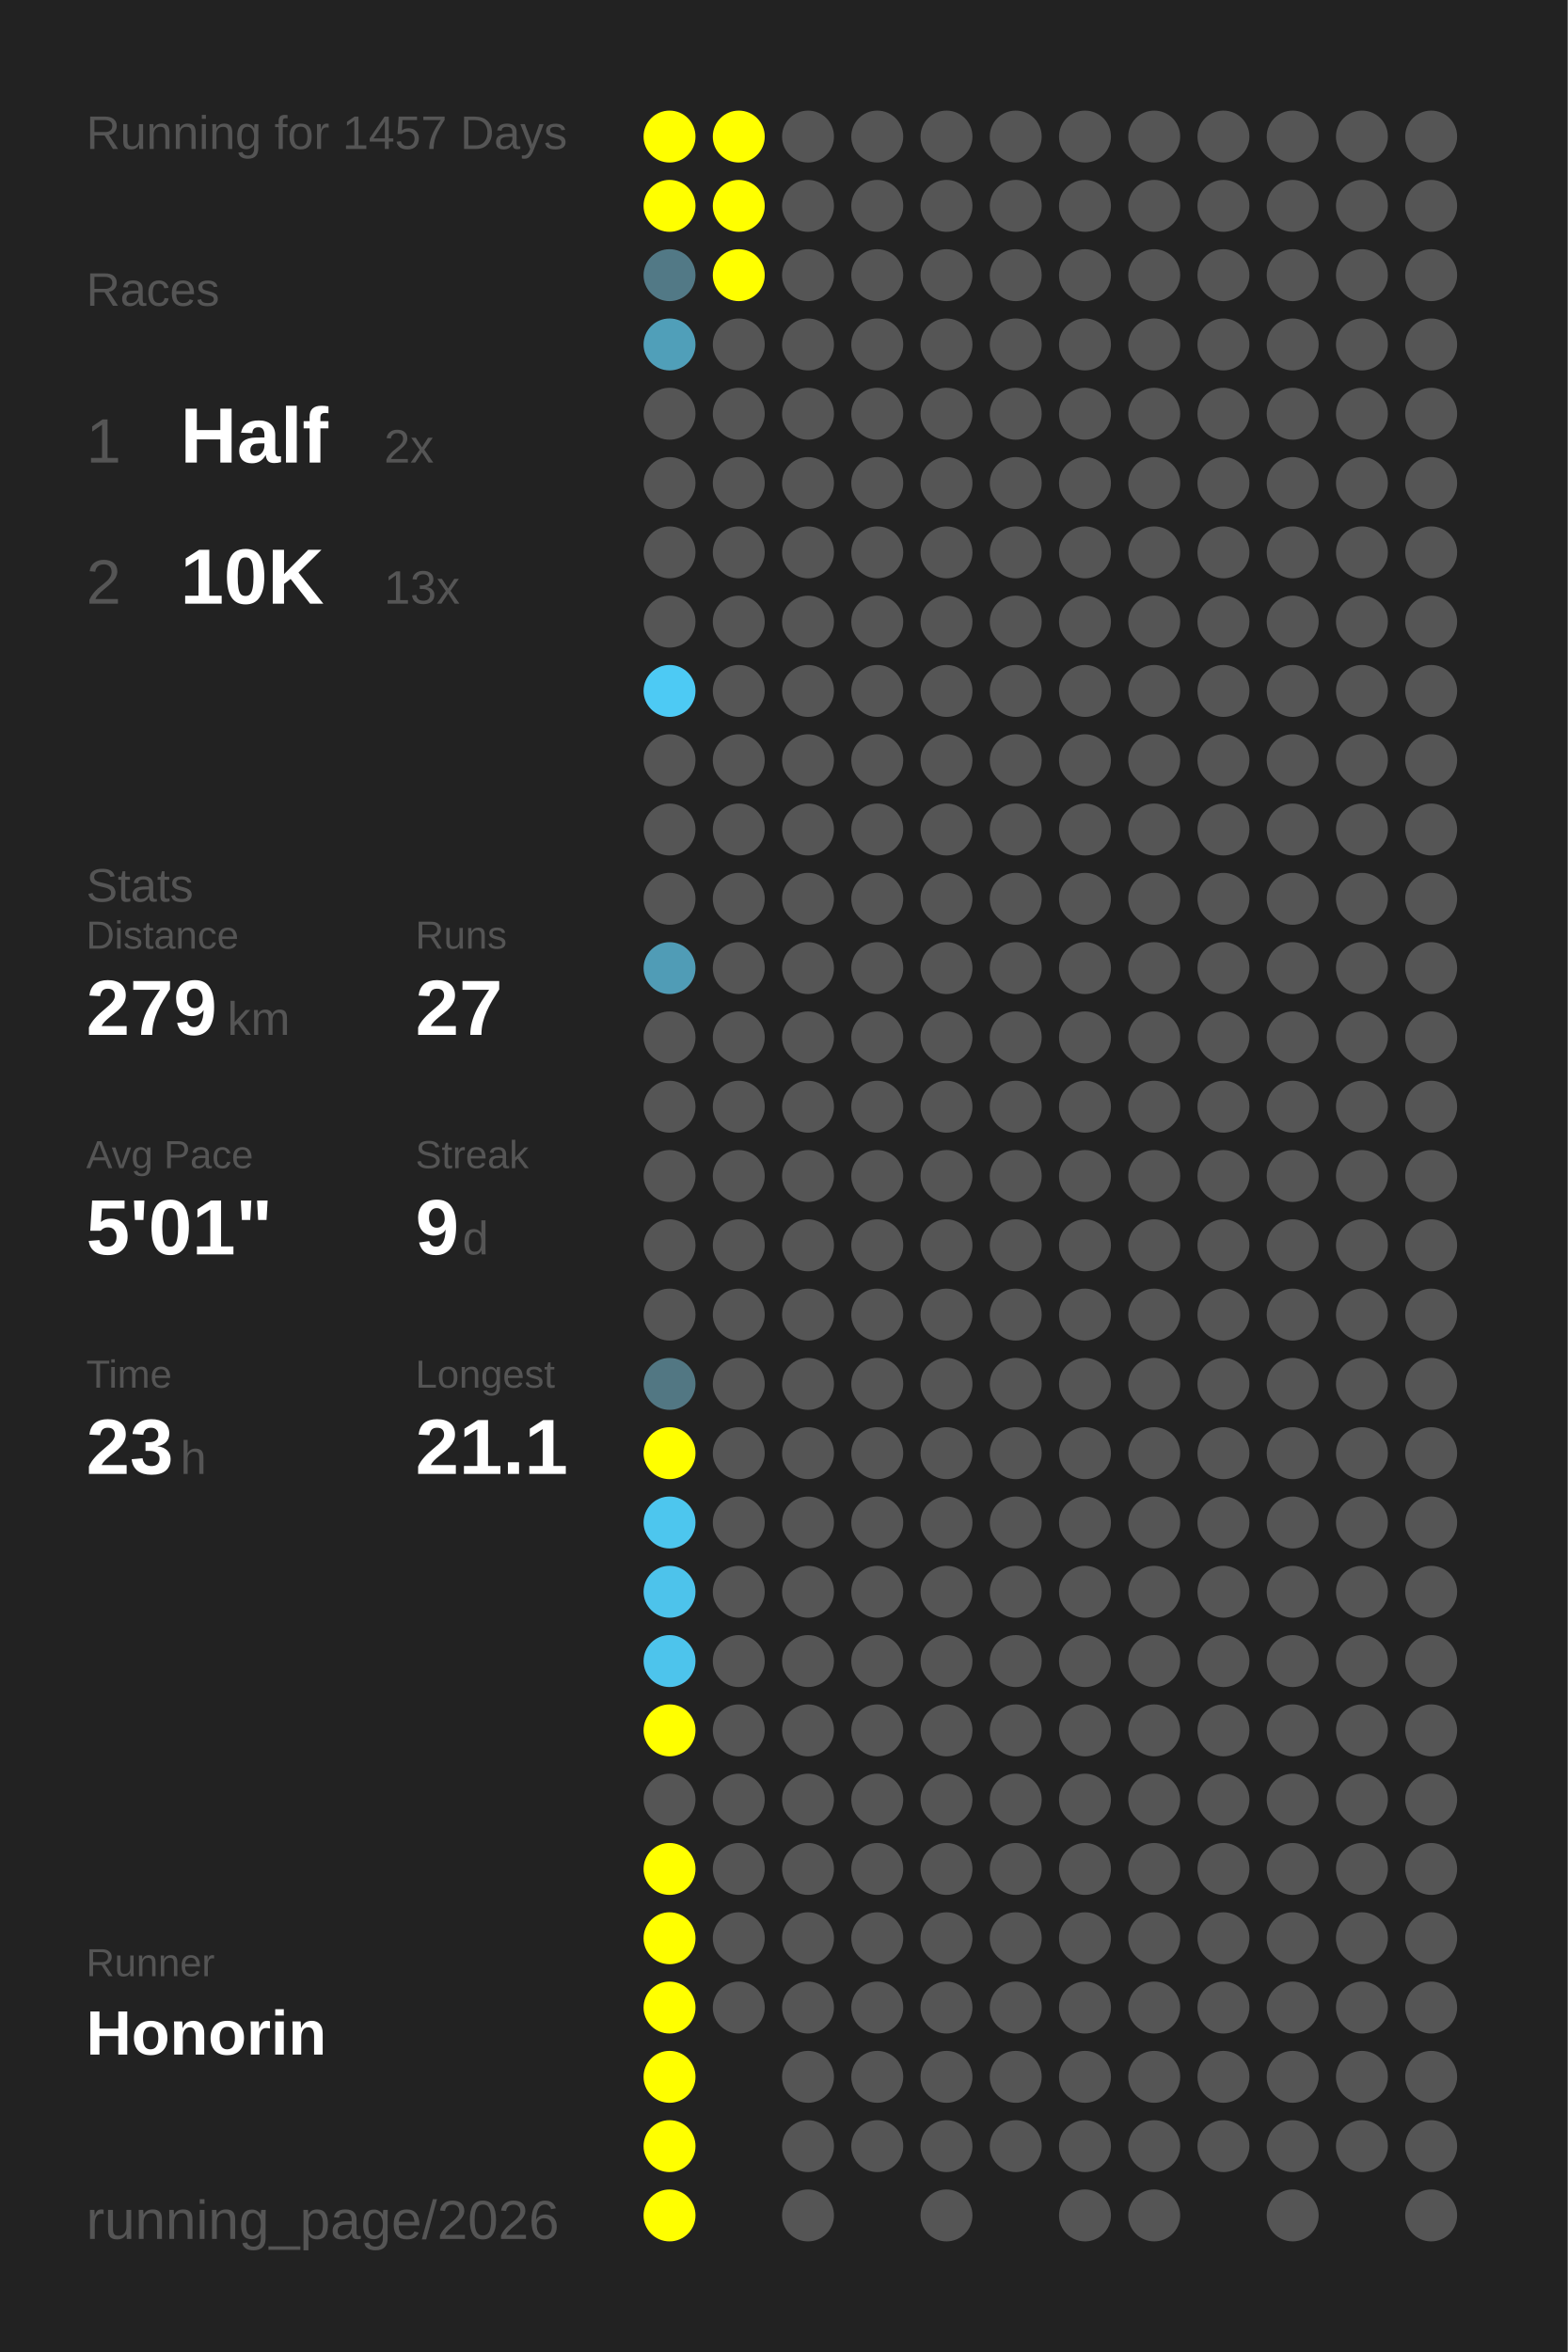
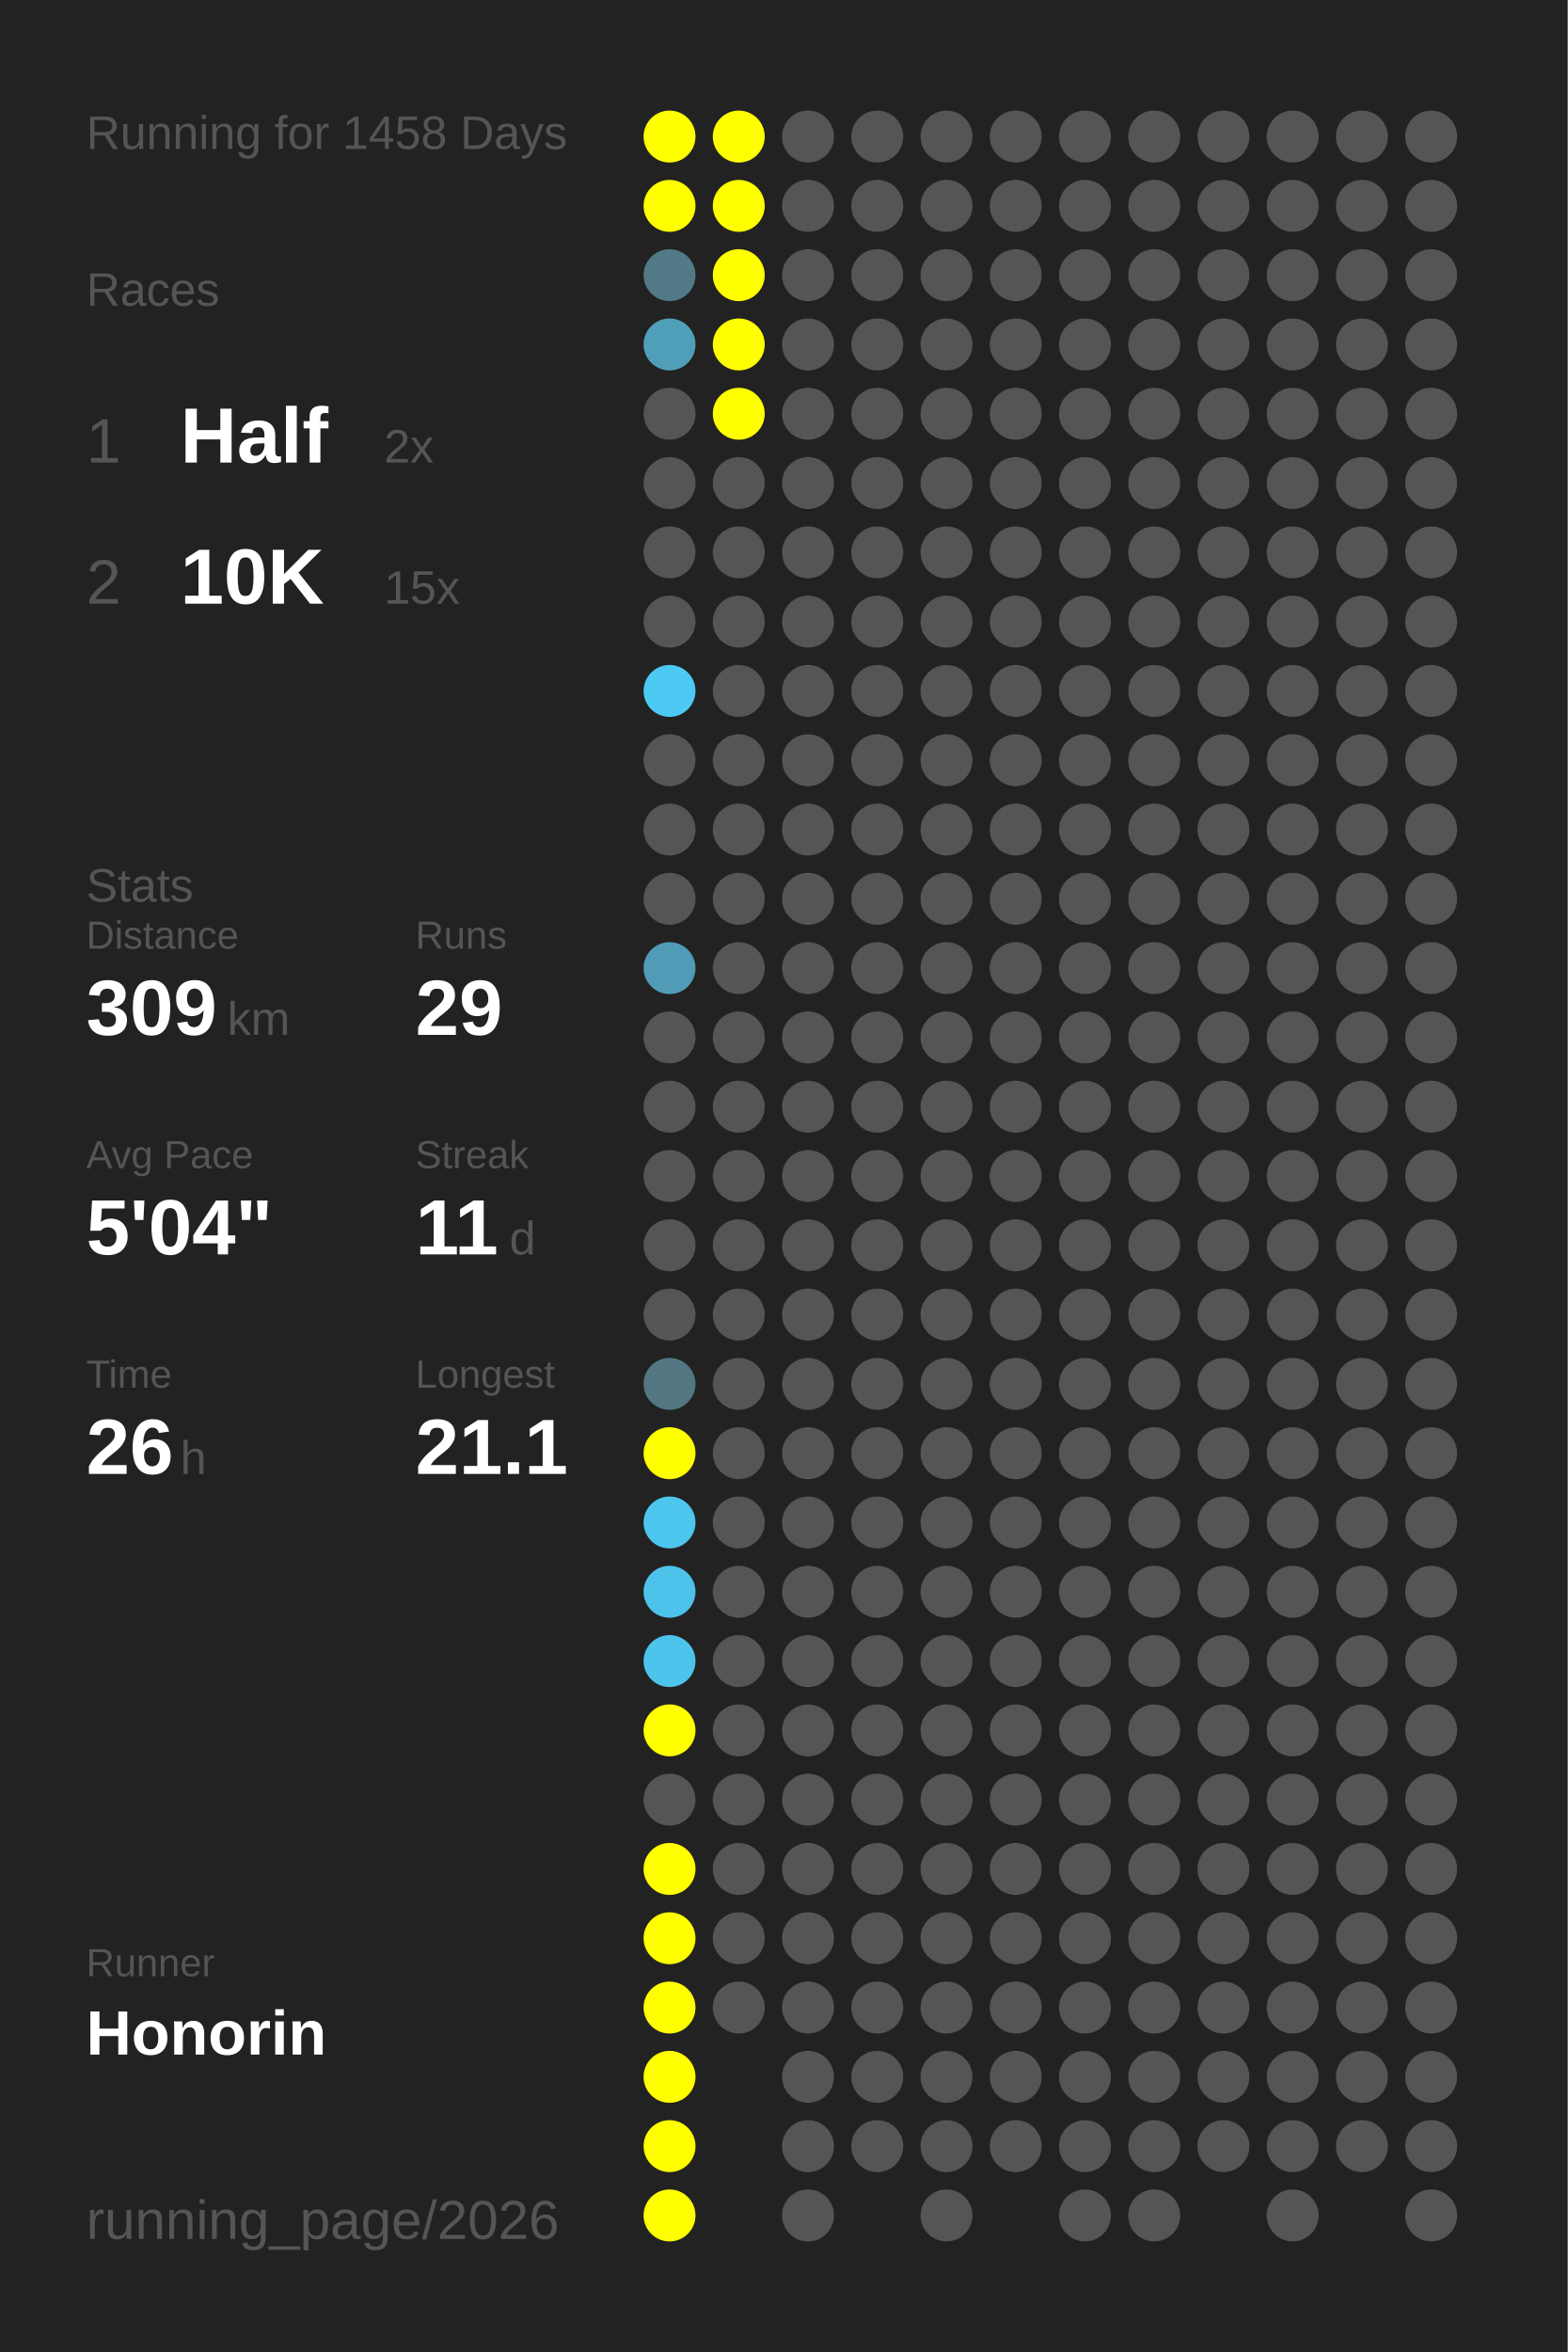
<svg xmlns="http://www.w3.org/2000/svg" baseProfile="full" height="300mm" version="1.1" viewBox="0,0,200,300" width="200mm">
  <defs />
  <rect fill="#222222" height="300" width="200" x="0" y="0" />
-   <text fill="#555555" style="font-size:6px; font-family:Arial;" x="11" y="19">Running for 1457 Days</text>
+   <text fill="#555555" style="font-size:6px; font-family:Arial;" x="11" y="19">Running for 1458 Days</text>
  <text fill="#555555" style="font-size:6px; font-family:Arial;" x="11" y="39">Races</text>
  <text fill="#555555" style="font-size:8px; font-family:Arial;" x="11" y="59">1</text>
  <text fill="#FFFFFF" style="font-size:10px; font-family:Arial; font-weight:bold;" x="23" y="59">Half</text>
  <text fill="#555555" style="font-size:6px; font-family:Arial;" x="49" y="59">2x</text>
  <text fill="#555555" style="font-size:8px; font-family:Arial;" x="11" y="77">2</text>
  <text fill="#FFFFFF" style="font-size:10px; font-family:Arial; font-weight:bold;" x="23" y="77">10K</text>
-   <text fill="#555555" style="font-size:6px; font-family:Arial;" x="49" y="77">13x</text>
+   <text fill="#555555" style="font-size:6px; font-family:Arial;" x="49" y="77">15x</text>
  <text fill="#555555" style="font-size:6px; font-family:Arial;" x="11" y="115">Stats</text>
  <text fill="#555555" style="font-size:5px; font-family:Arial;" x="11" y="121">Distance</text>
-   <text fill="#FFFFFF" style="font-size:10px; font-family:Arial; font-weight:bold;" x="11" y="132">279</text>
+   <text fill="#FFFFFF" style="font-size:10px; font-family:Arial; font-weight:bold;" x="11" y="132">309</text>
  <text fill="#555555" style="font-size:6px; font-family:Arial;" x="29" y="132">km</text>
  <text fill="#555555" style="font-size:5px; font-family:Arial;" x="53" y="121">Runs</text>
-   <text fill="#FFFFFF" style="font-size:10px; font-family:Arial; font-weight:bold;" x="53" y="132">27</text>
+   <text fill="#FFFFFF" style="font-size:10px; font-family:Arial; font-weight:bold;" x="53" y="132">29</text>
  <text fill="#555555" style="font-size:5px; font-family:Arial;" x="11" y="149">Avg Pace</text>
-   <text fill="#FFFFFF" style="font-size:10px; font-family:Arial; font-weight:bold;" x="11" y="160">5'01"</text>
+   <text fill="#FFFFFF" style="font-size:10px; font-family:Arial; font-weight:bold;" x="11" y="160">5'04"</text>
  <text fill="#555555" style="font-size:5px; font-family:Arial;" x="53" y="149">Streak</text>
-   <text fill="#FFFFFF" style="font-size:10px; font-family:Arial; font-weight:bold;" x="53" y="160">9</text>
-   <text fill="#555555" style="font-size:6px; font-family:Arial;" x="59" y="160">d</text>
+   <text fill="#FFFFFF" style="font-size:10px; font-family:Arial; font-weight:bold;" x="53" y="160">11</text>
+   <text fill="#555555" style="font-size:6px; font-family:Arial;" x="65" y="160">d</text>
  <text fill="#555555" style="font-size:5px; font-family:Arial;" x="11" y="177">Time</text>
-   <text fill="#FFFFFF" style="font-size:10px; font-family:Arial; font-weight:bold;" x="11" y="188">23</text>
+   <text fill="#FFFFFF" style="font-size:10px; font-family:Arial; font-weight:bold;" x="11" y="188">26</text>
  <text fill="#555555" style="font-size:6px; font-family:Arial;" x="23" y="188">h</text>
  <text fill="#555555" style="font-size:5px; font-family:Arial;" x="53" y="177">Longest</text>
  <text fill="#FFFFFF" style="font-size:10px; font-family:Arial; font-weight:bold;" x="53" y="188">21.1</text>
  <text fill="#555555" style="font-size:5px; font-family:Arial;" x="11" y="252.065">Runner</text>
  <text fill="#FFFFFF" style="font-size:8px; font-family:Arial; font-weight:bold;" x="11" y="262.065">Honorin</text>
  <text fill="#555555" style="font-size:7px; font-family:Arial;" x="11" y="285.581">running_page/2026</text>
  <circle cx="85.417" cy="17.419" fill="#FFFF00" r="3.312" />
  <circle cx="85.417" cy="26.258" fill="#FFFF00" r="3.312" />
  <circle cx="85.417" cy="35.097" fill="#527986" r="3.312" />
  <circle cx="85.417" cy="43.935" fill="#509fb9" r="3.312" />
  <circle cx="85.417" cy="52.774" fill="#555555" r="3.312" />
  <circle cx="85.417" cy="61.613" fill="#555555" r="3.312" />
  <circle cx="85.417" cy="70.452" fill="#555555" r="3.312" />
  <circle cx="85.417" cy="79.29" fill="#555555" r="3.312" />
  <circle cx="85.417" cy="88.129" fill="#4dcaf4" r="3.312" />
  <circle cx="85.417" cy="96.968" fill="#555555" r="3.312" />
  <circle cx="85.417" cy="105.806" fill="#555555" r="3.312" />
  <circle cx="85.417" cy="114.645" fill="#555555" r="3.312" />
  <circle cx="85.417" cy="123.484" fill="#509cb6" r="3.312" />
  <circle cx="85.417" cy="132.323" fill="#555555" r="3.312" />
  <circle cx="85.417" cy="141.161" fill="#555555" r="3.312" />
  <circle cx="85.417" cy="150" fill="#555555" r="3.312" />
  <circle cx="85.417" cy="158.839" fill="#555555" r="3.312" />
  <circle cx="85.417" cy="167.677" fill="#555555" r="3.312" />
  <circle cx="85.417" cy="176.516" fill="#527783" r="3.312" />
  <circle cx="85.417" cy="185.355" fill="#FFFF00" r="3.312" />
  <circle cx="85.417" cy="194.194" fill="#4dc6ee" r="3.312" />
  <circle cx="85.417" cy="203.032" fill="#4dc3eb" r="3.312" />
  <circle cx="85.417" cy="211.871" fill="#4dc4ec" r="3.312" />
  <circle cx="85.417" cy="220.71" fill="#FFFF00" r="3.312" />
  <circle cx="85.417" cy="229.548" fill="#555555" r="3.312" />
  <circle cx="85.417" cy="238.387" fill="#FFFF00" r="3.312" />
  <circle cx="85.417" cy="247.226" fill="#FFFF00" r="3.312" />
  <circle cx="85.417" cy="256.065" fill="#FFFF00" r="3.312" />
  <circle cx="85.417" cy="264.903" fill="#FFFF00" r="3.312" />
  <circle cx="85.417" cy="273.742" fill="#FFFF00" r="3.312" />
  <circle cx="85.417" cy="282.581" fill="#FFFF00" r="3.312" />
  <circle cx="94.25" cy="17.419" fill="#FFFF00" r="3.312" />
  <circle cx="94.25" cy="26.258" fill="#FFFF00" r="3.312" />
  <circle cx="94.25" cy="35.097" fill="#FFFF00" r="3.312" />
-   <circle cx="94.25" cy="43.935" fill="#555555" r="3.312" />
-   <circle cx="94.25" cy="52.774" fill="#555555" r="3.312" />
+   <circle cx="94.25" cy="43.935" fill="#FFFF00" r="3.312" />
+   <circle cx="94.25" cy="52.774" fill="#FFFF00" r="3.312" />
  <circle cx="94.25" cy="61.613" fill="#555555" r="3.312" />
  <circle cx="94.25" cy="70.452" fill="#555555" r="3.312" />
  <circle cx="94.25" cy="79.29" fill="#555555" r="3.312" />
  <circle cx="94.25" cy="88.129" fill="#555555" r="3.312" />
  <circle cx="94.25" cy="96.968" fill="#555555" r="3.312" />
  <circle cx="94.25" cy="105.806" fill="#555555" r="3.312" />
  <circle cx="94.25" cy="114.645" fill="#555555" r="3.312" />
  <circle cx="94.25" cy="123.484" fill="#555555" r="3.312" />
  <circle cx="94.25" cy="132.323" fill="#555555" r="3.312" />
  <circle cx="94.25" cy="141.161" fill="#555555" r="3.312" />
  <circle cx="94.25" cy="150" fill="#555555" r="3.312" />
  <circle cx="94.25" cy="158.839" fill="#555555" r="3.312" />
  <circle cx="94.25" cy="167.677" fill="#555555" r="3.312" />
  <circle cx="94.25" cy="176.516" fill="#555555" r="3.312" />
  <circle cx="94.25" cy="185.355" fill="#555555" r="3.312" />
  <circle cx="94.25" cy="194.194" fill="#555555" r="3.312" />
  <circle cx="94.25" cy="203.032" fill="#555555" r="3.312" />
  <circle cx="94.25" cy="211.871" fill="#555555" r="3.312" />
  <circle cx="94.25" cy="220.71" fill="#555555" r="3.312" />
  <circle cx="94.25" cy="229.548" fill="#555555" r="3.312" />
  <circle cx="94.25" cy="238.387" fill="#555555" r="3.312" />
  <circle cx="94.25" cy="247.226" fill="#555555" r="3.312" />
  <circle cx="94.25" cy="256.065" fill="#555555" r="3.312" />
  <circle cx="103.083" cy="17.419" fill="#555555" r="3.312" />
  <circle cx="103.083" cy="26.258" fill="#555555" r="3.312" />
  <circle cx="103.083" cy="35.097" fill="#555555" r="3.312" />
  <circle cx="103.083" cy="43.935" fill="#555555" r="3.312" />
  <circle cx="103.083" cy="52.774" fill="#555555" r="3.312" />
  <circle cx="103.083" cy="61.613" fill="#555555" r="3.312" />
  <circle cx="103.083" cy="70.452" fill="#555555" r="3.312" />
  <circle cx="103.083" cy="79.29" fill="#555555" r="3.312" />
  <circle cx="103.083" cy="88.129" fill="#555555" r="3.312" />
  <circle cx="103.083" cy="96.968" fill="#555555" r="3.312" />
  <circle cx="103.083" cy="105.806" fill="#555555" r="3.312" />
  <circle cx="103.083" cy="114.645" fill="#555555" r="3.312" />
  <circle cx="103.083" cy="123.484" fill="#555555" r="3.312" />
  <circle cx="103.083" cy="132.323" fill="#555555" r="3.312" />
  <circle cx="103.083" cy="141.161" fill="#555555" r="3.312" />
  <circle cx="103.083" cy="150" fill="#555555" r="3.312" />
  <circle cx="103.083" cy="158.839" fill="#555555" r="3.312" />
  <circle cx="103.083" cy="167.677" fill="#555555" r="3.312" />
  <circle cx="103.083" cy="176.516" fill="#555555" r="3.312" />
  <circle cx="103.083" cy="185.355" fill="#555555" r="3.312" />
  <circle cx="103.083" cy="194.194" fill="#555555" r="3.312" />
  <circle cx="103.083" cy="203.032" fill="#555555" r="3.312" />
  <circle cx="103.083" cy="211.871" fill="#555555" r="3.312" />
  <circle cx="103.083" cy="220.71" fill="#555555" r="3.312" />
  <circle cx="103.083" cy="229.548" fill="#555555" r="3.312" />
  <circle cx="103.083" cy="238.387" fill="#555555" r="3.312" />
  <circle cx="103.083" cy="247.226" fill="#555555" r="3.312" />
  <circle cx="103.083" cy="256.065" fill="#555555" r="3.312" />
  <circle cx="103.083" cy="264.903" fill="#555555" r="3.312" />
  <circle cx="103.083" cy="273.742" fill="#555555" r="3.312" />
  <circle cx="103.083" cy="282.581" fill="#555555" r="3.312" />
  <circle cx="111.917" cy="17.419" fill="#555555" r="3.312" />
  <circle cx="111.917" cy="26.258" fill="#555555" r="3.312" />
  <circle cx="111.917" cy="35.097" fill="#555555" r="3.312" />
  <circle cx="111.917" cy="43.935" fill="#555555" r="3.312" />
  <circle cx="111.917" cy="52.774" fill="#555555" r="3.312" />
  <circle cx="111.917" cy="61.613" fill="#555555" r="3.312" />
  <circle cx="111.917" cy="70.452" fill="#555555" r="3.312" />
  <circle cx="111.917" cy="79.29" fill="#555555" r="3.312" />
  <circle cx="111.917" cy="88.129" fill="#555555" r="3.312" />
  <circle cx="111.917" cy="96.968" fill="#555555" r="3.312" />
  <circle cx="111.917" cy="105.806" fill="#555555" r="3.312" />
  <circle cx="111.917" cy="114.645" fill="#555555" r="3.312" />
  <circle cx="111.917" cy="123.484" fill="#555555" r="3.312" />
  <circle cx="111.917" cy="132.323" fill="#555555" r="3.312" />
  <circle cx="111.917" cy="141.161" fill="#555555" r="3.312" />
  <circle cx="111.917" cy="150" fill="#555555" r="3.312" />
  <circle cx="111.917" cy="158.839" fill="#555555" r="3.312" />
  <circle cx="111.917" cy="167.677" fill="#555555" r="3.312" />
  <circle cx="111.917" cy="176.516" fill="#555555" r="3.312" />
  <circle cx="111.917" cy="185.355" fill="#555555" r="3.312" />
  <circle cx="111.917" cy="194.194" fill="#555555" r="3.312" />
  <circle cx="111.917" cy="203.032" fill="#555555" r="3.312" />
  <circle cx="111.917" cy="211.871" fill="#555555" r="3.312" />
  <circle cx="111.917" cy="220.71" fill="#555555" r="3.312" />
  <circle cx="111.917" cy="229.548" fill="#555555" r="3.312" />
  <circle cx="111.917" cy="238.387" fill="#555555" r="3.312" />
  <circle cx="111.917" cy="247.226" fill="#555555" r="3.312" />
  <circle cx="111.917" cy="256.065" fill="#555555" r="3.312" />
  <circle cx="111.917" cy="264.903" fill="#555555" r="3.312" />
  <circle cx="111.917" cy="273.742" fill="#555555" r="3.312" />
  <circle cx="120.75" cy="17.419" fill="#555555" r="3.312" />
  <circle cx="120.75" cy="26.258" fill="#555555" r="3.312" />
  <circle cx="120.75" cy="35.097" fill="#555555" r="3.312" />
  <circle cx="120.75" cy="43.935" fill="#555555" r="3.312" />
  <circle cx="120.75" cy="52.774" fill="#555555" r="3.312" />
  <circle cx="120.75" cy="61.613" fill="#555555" r="3.312" />
  <circle cx="120.75" cy="70.452" fill="#555555" r="3.312" />
  <circle cx="120.75" cy="79.29" fill="#555555" r="3.312" />
  <circle cx="120.75" cy="88.129" fill="#555555" r="3.312" />
  <circle cx="120.75" cy="96.968" fill="#555555" r="3.312" />
  <circle cx="120.75" cy="105.806" fill="#555555" r="3.312" />
  <circle cx="120.75" cy="114.645" fill="#555555" r="3.312" />
  <circle cx="120.75" cy="123.484" fill="#555555" r="3.312" />
  <circle cx="120.75" cy="132.323" fill="#555555" r="3.312" />
  <circle cx="120.75" cy="141.161" fill="#555555" r="3.312" />
  <circle cx="120.75" cy="150" fill="#555555" r="3.312" />
  <circle cx="120.75" cy="158.839" fill="#555555" r="3.312" />
  <circle cx="120.75" cy="167.677" fill="#555555" r="3.312" />
  <circle cx="120.75" cy="176.516" fill="#555555" r="3.312" />
  <circle cx="120.75" cy="185.355" fill="#555555" r="3.312" />
  <circle cx="120.75" cy="194.194" fill="#555555" r="3.312" />
  <circle cx="120.75" cy="203.032" fill="#555555" r="3.312" />
  <circle cx="120.75" cy="211.871" fill="#555555" r="3.312" />
  <circle cx="120.75" cy="220.71" fill="#555555" r="3.312" />
  <circle cx="120.75" cy="229.548" fill="#555555" r="3.312" />
  <circle cx="120.75" cy="238.387" fill="#555555" r="3.312" />
  <circle cx="120.75" cy="247.226" fill="#555555" r="3.312" />
  <circle cx="120.75" cy="256.065" fill="#555555" r="3.312" />
  <circle cx="120.75" cy="264.903" fill="#555555" r="3.312" />
  <circle cx="120.75" cy="273.742" fill="#555555" r="3.312" />
  <circle cx="120.75" cy="282.581" fill="#555555" r="3.312" />
  <circle cx="129.583" cy="17.419" fill="#555555" r="3.312" />
  <circle cx="129.583" cy="26.258" fill="#555555" r="3.312" />
  <circle cx="129.583" cy="35.097" fill="#555555" r="3.312" />
  <circle cx="129.583" cy="43.935" fill="#555555" r="3.312" />
  <circle cx="129.583" cy="52.774" fill="#555555" r="3.312" />
  <circle cx="129.583" cy="61.613" fill="#555555" r="3.312" />
  <circle cx="129.583" cy="70.452" fill="#555555" r="3.312" />
  <circle cx="129.583" cy="79.29" fill="#555555" r="3.312" />
  <circle cx="129.583" cy="88.129" fill="#555555" r="3.312" />
  <circle cx="129.583" cy="96.968" fill="#555555" r="3.312" />
  <circle cx="129.583" cy="105.806" fill="#555555" r="3.312" />
  <circle cx="129.583" cy="114.645" fill="#555555" r="3.312" />
  <circle cx="129.583" cy="123.484" fill="#555555" r="3.312" />
  <circle cx="129.583" cy="132.323" fill="#555555" r="3.312" />
  <circle cx="129.583" cy="141.161" fill="#555555" r="3.312" />
  <circle cx="129.583" cy="150" fill="#555555" r="3.312" />
  <circle cx="129.583" cy="158.839" fill="#555555" r="3.312" />
  <circle cx="129.583" cy="167.677" fill="#555555" r="3.312" />
  <circle cx="129.583" cy="176.516" fill="#555555" r="3.312" />
  <circle cx="129.583" cy="185.355" fill="#555555" r="3.312" />
  <circle cx="129.583" cy="194.194" fill="#555555" r="3.312" />
  <circle cx="129.583" cy="203.032" fill="#555555" r="3.312" />
  <circle cx="129.583" cy="211.871" fill="#555555" r="3.312" />
  <circle cx="129.583" cy="220.71" fill="#555555" r="3.312" />
  <circle cx="129.583" cy="229.548" fill="#555555" r="3.312" />
  <circle cx="129.583" cy="238.387" fill="#555555" r="3.312" />
  <circle cx="129.583" cy="247.226" fill="#555555" r="3.312" />
  <circle cx="129.583" cy="256.065" fill="#555555" r="3.312" />
  <circle cx="129.583" cy="264.903" fill="#555555" r="3.312" />
  <circle cx="129.583" cy="273.742" fill="#555555" r="3.312" />
  <circle cx="138.417" cy="17.419" fill="#555555" r="3.312" />
  <circle cx="138.417" cy="26.258" fill="#555555" r="3.312" />
  <circle cx="138.417" cy="35.097" fill="#555555" r="3.312" />
  <circle cx="138.417" cy="43.935" fill="#555555" r="3.312" />
  <circle cx="138.417" cy="52.774" fill="#555555" r="3.312" />
  <circle cx="138.417" cy="61.613" fill="#555555" r="3.312" />
  <circle cx="138.417" cy="70.452" fill="#555555" r="3.312" />
  <circle cx="138.417" cy="79.29" fill="#555555" r="3.312" />
  <circle cx="138.417" cy="88.129" fill="#555555" r="3.312" />
  <circle cx="138.417" cy="96.968" fill="#555555" r="3.312" />
  <circle cx="138.417" cy="105.806" fill="#555555" r="3.312" />
  <circle cx="138.417" cy="114.645" fill="#555555" r="3.312" />
  <circle cx="138.417" cy="123.484" fill="#555555" r="3.312" />
  <circle cx="138.417" cy="132.323" fill="#555555" r="3.312" />
  <circle cx="138.417" cy="141.161" fill="#555555" r="3.312" />
  <circle cx="138.417" cy="150" fill="#555555" r="3.312" />
  <circle cx="138.417" cy="158.839" fill="#555555" r="3.312" />
  <circle cx="138.417" cy="167.677" fill="#555555" r="3.312" />
  <circle cx="138.417" cy="176.516" fill="#555555" r="3.312" />
  <circle cx="138.417" cy="185.355" fill="#555555" r="3.312" />
  <circle cx="138.417" cy="194.194" fill="#555555" r="3.312" />
  <circle cx="138.417" cy="203.032" fill="#555555" r="3.312" />
  <circle cx="138.417" cy="211.871" fill="#555555" r="3.312" />
  <circle cx="138.417" cy="220.71" fill="#555555" r="3.312" />
  <circle cx="138.417" cy="229.548" fill="#555555" r="3.312" />
  <circle cx="138.417" cy="238.387" fill="#555555" r="3.312" />
  <circle cx="138.417" cy="247.226" fill="#555555" r="3.312" />
  <circle cx="138.417" cy="256.065" fill="#555555" r="3.312" />
  <circle cx="138.417" cy="264.903" fill="#555555" r="3.312" />
  <circle cx="138.417" cy="273.742" fill="#555555" r="3.312" />
  <circle cx="138.417" cy="282.581" fill="#555555" r="3.312" />
  <circle cx="147.25" cy="17.419" fill="#555555" r="3.312" />
  <circle cx="147.25" cy="26.258" fill="#555555" r="3.312" />
  <circle cx="147.25" cy="35.097" fill="#555555" r="3.312" />
  <circle cx="147.25" cy="43.935" fill="#555555" r="3.312" />
  <circle cx="147.25" cy="52.774" fill="#555555" r="3.312" />
  <circle cx="147.25" cy="61.613" fill="#555555" r="3.312" />
  <circle cx="147.25" cy="70.452" fill="#555555" r="3.312" />
  <circle cx="147.25" cy="79.29" fill="#555555" r="3.312" />
  <circle cx="147.25" cy="88.129" fill="#555555" r="3.312" />
  <circle cx="147.25" cy="96.968" fill="#555555" r="3.312" />
  <circle cx="147.25" cy="105.806" fill="#555555" r="3.312" />
  <circle cx="147.25" cy="114.645" fill="#555555" r="3.312" />
  <circle cx="147.25" cy="123.484" fill="#555555" r="3.312" />
  <circle cx="147.25" cy="132.323" fill="#555555" r="3.312" />
  <circle cx="147.25" cy="141.161" fill="#555555" r="3.312" />
  <circle cx="147.25" cy="150" fill="#555555" r="3.312" />
  <circle cx="147.25" cy="158.839" fill="#555555" r="3.312" />
  <circle cx="147.25" cy="167.677" fill="#555555" r="3.312" />
  <circle cx="147.25" cy="176.516" fill="#555555" r="3.312" />
  <circle cx="147.25" cy="185.355" fill="#555555" r="3.312" />
  <circle cx="147.25" cy="194.194" fill="#555555" r="3.312" />
  <circle cx="147.25" cy="203.032" fill="#555555" r="3.312" />
  <circle cx="147.25" cy="211.871" fill="#555555" r="3.312" />
  <circle cx="147.25" cy="220.71" fill="#555555" r="3.312" />
  <circle cx="147.25" cy="229.548" fill="#555555" r="3.312" />
  <circle cx="147.25" cy="238.387" fill="#555555" r="3.312" />
  <circle cx="147.25" cy="247.226" fill="#555555" r="3.312" />
  <circle cx="147.25" cy="256.065" fill="#555555" r="3.312" />
  <circle cx="147.25" cy="264.903" fill="#555555" r="3.312" />
  <circle cx="147.25" cy="273.742" fill="#555555" r="3.312" />
  <circle cx="147.25" cy="282.581" fill="#555555" r="3.312" />
  <circle cx="156.083" cy="17.419" fill="#555555" r="3.312" />
  <circle cx="156.083" cy="26.258" fill="#555555" r="3.312" />
  <circle cx="156.083" cy="35.097" fill="#555555" r="3.312" />
  <circle cx="156.083" cy="43.935" fill="#555555" r="3.312" />
  <circle cx="156.083" cy="52.774" fill="#555555" r="3.312" />
  <circle cx="156.083" cy="61.613" fill="#555555" r="3.312" />
  <circle cx="156.083" cy="70.452" fill="#555555" r="3.312" />
  <circle cx="156.083" cy="79.29" fill="#555555" r="3.312" />
  <circle cx="156.083" cy="88.129" fill="#555555" r="3.312" />
  <circle cx="156.083" cy="96.968" fill="#555555" r="3.312" />
  <circle cx="156.083" cy="105.806" fill="#555555" r="3.312" />
  <circle cx="156.083" cy="114.645" fill="#555555" r="3.312" />
  <circle cx="156.083" cy="123.484" fill="#555555" r="3.312" />
  <circle cx="156.083" cy="132.323" fill="#555555" r="3.312" />
  <circle cx="156.083" cy="141.161" fill="#555555" r="3.312" />
  <circle cx="156.083" cy="150" fill="#555555" r="3.312" />
  <circle cx="156.083" cy="158.839" fill="#555555" r="3.312" />
  <circle cx="156.083" cy="167.677" fill="#555555" r="3.312" />
  <circle cx="156.083" cy="176.516" fill="#555555" r="3.312" />
  <circle cx="156.083" cy="185.355" fill="#555555" r="3.312" />
  <circle cx="156.083" cy="194.194" fill="#555555" r="3.312" />
  <circle cx="156.083" cy="203.032" fill="#555555" r="3.312" />
  <circle cx="156.083" cy="211.871" fill="#555555" r="3.312" />
  <circle cx="156.083" cy="220.71" fill="#555555" r="3.312" />
  <circle cx="156.083" cy="229.548" fill="#555555" r="3.312" />
  <circle cx="156.083" cy="238.387" fill="#555555" r="3.312" />
  <circle cx="156.083" cy="247.226" fill="#555555" r="3.312" />
  <circle cx="156.083" cy="256.065" fill="#555555" r="3.312" />
  <circle cx="156.083" cy="264.903" fill="#555555" r="3.312" />
  <circle cx="156.083" cy="273.742" fill="#555555" r="3.312" />
  <circle cx="164.917" cy="17.419" fill="#555555" r="3.312" />
  <circle cx="164.917" cy="26.258" fill="#555555" r="3.312" />
  <circle cx="164.917" cy="35.097" fill="#555555" r="3.312" />
  <circle cx="164.917" cy="43.935" fill="#555555" r="3.312" />
  <circle cx="164.917" cy="52.774" fill="#555555" r="3.312" />
  <circle cx="164.917" cy="61.613" fill="#555555" r="3.312" />
  <circle cx="164.917" cy="70.452" fill="#555555" r="3.312" />
  <circle cx="164.917" cy="79.29" fill="#555555" r="3.312" />
  <circle cx="164.917" cy="88.129" fill="#555555" r="3.312" />
  <circle cx="164.917" cy="96.968" fill="#555555" r="3.312" />
  <circle cx="164.917" cy="105.806" fill="#555555" r="3.312" />
  <circle cx="164.917" cy="114.645" fill="#555555" r="3.312" />
  <circle cx="164.917" cy="123.484" fill="#555555" r="3.312" />
  <circle cx="164.917" cy="132.323" fill="#555555" r="3.312" />
  <circle cx="164.917" cy="141.161" fill="#555555" r="3.312" />
  <circle cx="164.917" cy="150" fill="#555555" r="3.312" />
  <circle cx="164.917" cy="158.839" fill="#555555" r="3.312" />
  <circle cx="164.917" cy="167.677" fill="#555555" r="3.312" />
  <circle cx="164.917" cy="176.516" fill="#555555" r="3.312" />
  <circle cx="164.917" cy="185.355" fill="#555555" r="3.312" />
  <circle cx="164.917" cy="194.194" fill="#555555" r="3.312" />
  <circle cx="164.917" cy="203.032" fill="#555555" r="3.312" />
  <circle cx="164.917" cy="211.871" fill="#555555" r="3.312" />
  <circle cx="164.917" cy="220.71" fill="#555555" r="3.312" />
  <circle cx="164.917" cy="229.548" fill="#555555" r="3.312" />
  <circle cx="164.917" cy="238.387" fill="#555555" r="3.312" />
  <circle cx="164.917" cy="247.226" fill="#555555" r="3.312" />
  <circle cx="164.917" cy="256.065" fill="#555555" r="3.312" />
  <circle cx="164.917" cy="264.903" fill="#555555" r="3.312" />
  <circle cx="164.917" cy="273.742" fill="#555555" r="3.312" />
  <circle cx="164.917" cy="282.581" fill="#555555" r="3.312" />
  <circle cx="173.75" cy="17.419" fill="#555555" r="3.312" />
  <circle cx="173.75" cy="26.258" fill="#555555" r="3.312" />
  <circle cx="173.75" cy="35.097" fill="#555555" r="3.312" />
  <circle cx="173.75" cy="43.935" fill="#555555" r="3.312" />
  <circle cx="173.75" cy="52.774" fill="#555555" r="3.312" />
  <circle cx="173.75" cy="61.613" fill="#555555" r="3.312" />
  <circle cx="173.75" cy="70.452" fill="#555555" r="3.312" />
  <circle cx="173.75" cy="79.29" fill="#555555" r="3.312" />
  <circle cx="173.75" cy="88.129" fill="#555555" r="3.312" />
  <circle cx="173.75" cy="96.968" fill="#555555" r="3.312" />
  <circle cx="173.75" cy="105.806" fill="#555555" r="3.312" />
  <circle cx="173.75" cy="114.645" fill="#555555" r="3.312" />
  <circle cx="173.75" cy="123.484" fill="#555555" r="3.312" />
  <circle cx="173.75" cy="132.323" fill="#555555" r="3.312" />
  <circle cx="173.75" cy="141.161" fill="#555555" r="3.312" />
  <circle cx="173.75" cy="150" fill="#555555" r="3.312" />
  <circle cx="173.75" cy="158.839" fill="#555555" r="3.312" />
  <circle cx="173.75" cy="167.677" fill="#555555" r="3.312" />
  <circle cx="173.75" cy="176.516" fill="#555555" r="3.312" />
  <circle cx="173.75" cy="185.355" fill="#555555" r="3.312" />
  <circle cx="173.75" cy="194.194" fill="#555555" r="3.312" />
  <circle cx="173.75" cy="203.032" fill="#555555" r="3.312" />
  <circle cx="173.75" cy="211.871" fill="#555555" r="3.312" />
  <circle cx="173.75" cy="220.71" fill="#555555" r="3.312" />
  <circle cx="173.75" cy="229.548" fill="#555555" r="3.312" />
  <circle cx="173.75" cy="238.387" fill="#555555" r="3.312" />
  <circle cx="173.75" cy="247.226" fill="#555555" r="3.312" />
  <circle cx="173.75" cy="256.065" fill="#555555" r="3.312" />
  <circle cx="173.75" cy="264.903" fill="#555555" r="3.312" />
  <circle cx="173.75" cy="273.742" fill="#555555" r="3.312" />
  <circle cx="182.583" cy="17.419" fill="#555555" r="3.312" />
  <circle cx="182.583" cy="26.258" fill="#555555" r="3.312" />
  <circle cx="182.583" cy="35.097" fill="#555555" r="3.312" />
  <circle cx="182.583" cy="43.935" fill="#555555" r="3.312" />
  <circle cx="182.583" cy="52.774" fill="#555555" r="3.312" />
  <circle cx="182.583" cy="61.613" fill="#555555" r="3.312" />
  <circle cx="182.583" cy="70.452" fill="#555555" r="3.312" />
  <circle cx="182.583" cy="79.29" fill="#555555" r="3.312" />
  <circle cx="182.583" cy="88.129" fill="#555555" r="3.312" />
  <circle cx="182.583" cy="96.968" fill="#555555" r="3.312" />
  <circle cx="182.583" cy="105.806" fill="#555555" r="3.312" />
  <circle cx="182.583" cy="114.645" fill="#555555" r="3.312" />
  <circle cx="182.583" cy="123.484" fill="#555555" r="3.312" />
  <circle cx="182.583" cy="132.323" fill="#555555" r="3.312" />
  <circle cx="182.583" cy="141.161" fill="#555555" r="3.312" />
  <circle cx="182.583" cy="150" fill="#555555" r="3.312" />
  <circle cx="182.583" cy="158.839" fill="#555555" r="3.312" />
  <circle cx="182.583" cy="167.677" fill="#555555" r="3.312" />
  <circle cx="182.583" cy="176.516" fill="#555555" r="3.312" />
  <circle cx="182.583" cy="185.355" fill="#555555" r="3.312" />
  <circle cx="182.583" cy="194.194" fill="#555555" r="3.312" />
  <circle cx="182.583" cy="203.032" fill="#555555" r="3.312" />
  <circle cx="182.583" cy="211.871" fill="#555555" r="3.312" />
  <circle cx="182.583" cy="220.71" fill="#555555" r="3.312" />
  <circle cx="182.583" cy="229.548" fill="#555555" r="3.312" />
  <circle cx="182.583" cy="238.387" fill="#555555" r="3.312" />
  <circle cx="182.583" cy="247.226" fill="#555555" r="3.312" />
  <circle cx="182.583" cy="256.065" fill="#555555" r="3.312" />
  <circle cx="182.583" cy="264.903" fill="#555555" r="3.312" />
  <circle cx="182.583" cy="273.742" fill="#555555" r="3.312" />
  <circle cx="182.583" cy="282.581" fill="#555555" r="3.312" />
</svg>
